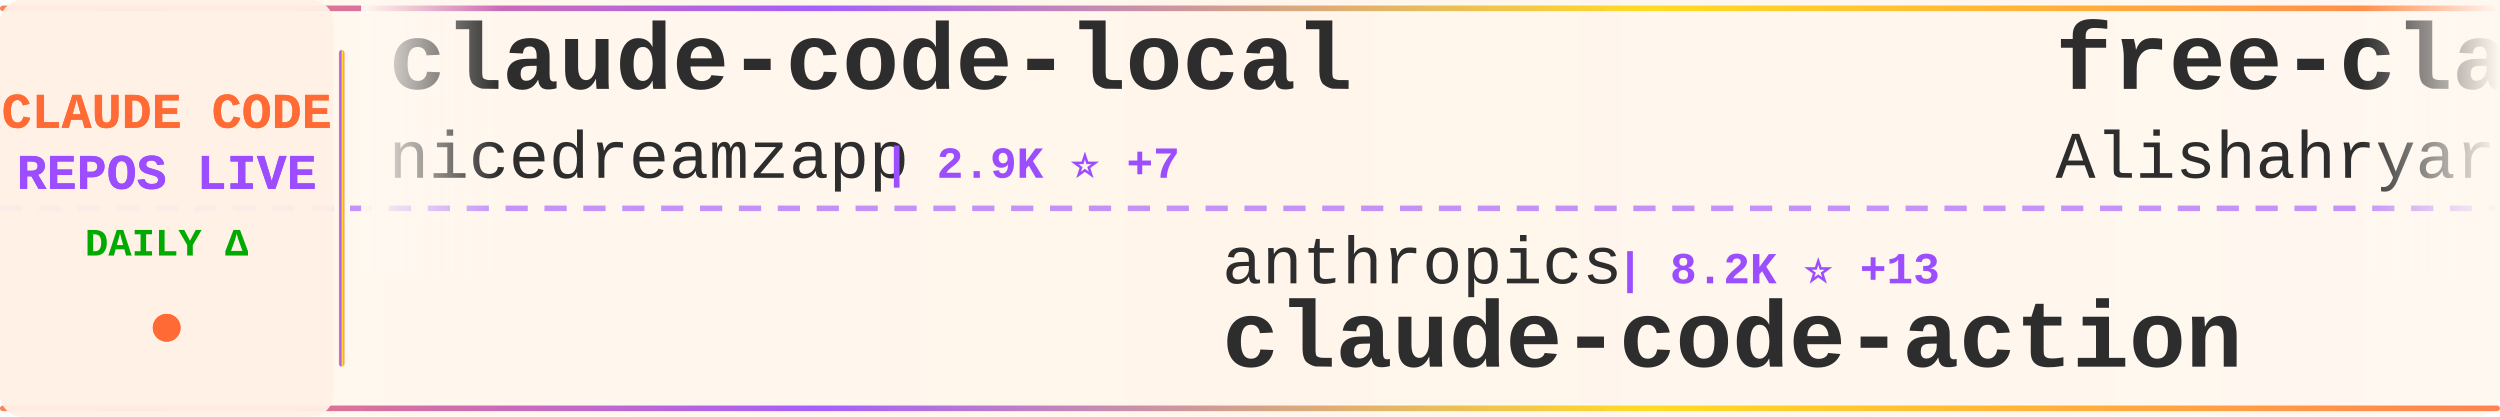
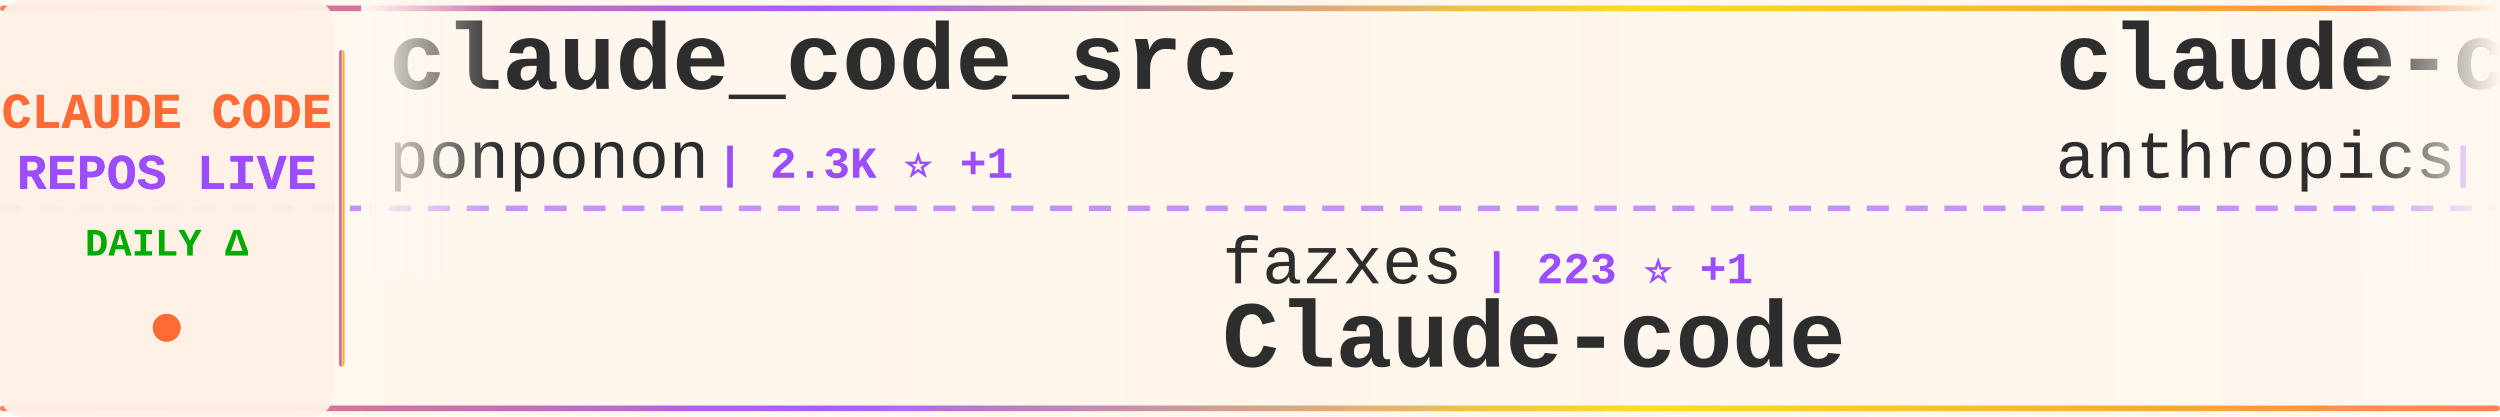
<svg xmlns="http://www.w3.org/2000/svg" width="900" height="150">
  <defs>
    <linearGradient id="tickerBg" x1="0%" y1="0%" x2="100%" y2="0%">
      <stop offset="0%" style="stop-color:#fff8f0;stop-opacity:0.98" />
      <stop offset="50%" style="stop-color:#fff5eb;stop-opacity:1" />
      <stop offset="100%" style="stop-color:#fff8f0;stop-opacity:0.98" />
    </linearGradient>
    <linearGradient id="borderGrad" x1="0%" y1="0%" x2="100%" y2="0%">
      <stop offset="0%" style="stop-color:#FF6B35;stop-opacity:0.85">
        <animate attributeName="stop-opacity" values="0.85;1;0.85" dur="2s" repeatCount="indefinite" />
      </stop>
      <stop offset="33%" style="stop-color:#9C4EFF;stop-opacity:0.9">
        <animate attributeName="stop-opacity" values="0.9;1;0.9" dur="2.2s" repeatCount="indefinite" />
      </stop>
      <stop offset="66%" style="stop-color:#FFD700;stop-opacity:0.85">
        <animate attributeName="stop-opacity" values="0.85;1;0.85" dur="1.8s" repeatCount="indefinite" />
      </stop>
      <stop offset="100%" style="stop-color:#FF6B35;stop-opacity:0.85">
        <animate attributeName="stop-opacity" values="0.85;1;0.85" dur="2s" repeatCount="indefinite" />
      </stop>
    </linearGradient>
    <filter id="textGlow">
      <feGaussianBlur stdDeviation="0.15" result="coloredBlur" />
      <feMerge>
        <feMergeNode in="coloredBlur" />
        <feMergeNode in="SourceGraphic" />
      </feMerge>
    </filter>
    <filter id="metricGlow">
      <feGaussianBlur stdDeviation="0.2" result="coloredBlur" />
      <feMerge>
        <feMergeNode in="coloredBlur" />
        <feMergeNode in="SourceGraphic" />
      </feMerge>
    </filter>
    <linearGradient id="leftFade" x1="0%" y1="0%" x2="100%" y2="0%">
      <stop offset="0%" style="stop-color:#fff8f0;stop-opacity:1" />
      <stop offset="100%" style="stop-color:#fff8f0;stop-opacity:0" />
    </linearGradient>
    <linearGradient id="rightFade" x1="0%" y1="0%" x2="100%" y2="0%">
      <stop offset="0%" style="stop-color:#fff8f0;stop-opacity:0" />
      <stop offset="100%" style="stop-color:#fff8f0;stop-opacity:1" />
    </linearGradient>
  </defs>
  <rect width="900" height="150" fill="url(#tickerBg)" rx="8" />
  <rect x="0" y="2" width="900" height="2" fill="url(#borderGrad)" rx="1" />
  <rect x="0" y="146" width="900" height="2" fill="url(#borderGrad)" rx="1" />
  <line x1="0" y1="75" x2="900" y2="75" stroke="#9C4EFF" stroke-width="2" stroke-dasharray="8 6" opacity="0.6" />
  <rect x="0" y="0" width="120" height="150" fill="#fff0e6" opacity="0.95" rx="8" />
  <text x="60" y="46" font-family="'Courier New', monospace" font-size="18" font-weight="bold" fill="#FF6B35" text-anchor="middle" filter="url(#textGlow)">
    CLAUDE CODE
  </text>
  <text x="60" y="68" font-family="'Courier New', monospace" font-size="18" font-weight="bold" fill="#9C4EFF" text-anchor="middle" filter="url(#textGlow)">
    REPOS LIVE
  </text>
  <text x="60" y="92" font-family="'Courier New', monospace" font-size="14" font-weight="bold" fill="#00aa00" text-anchor="middle">
    DAILY Δ
  </text>
  <circle cx="60" cy="118" r="5" fill="#FF6B35" filter="url(#metricGlow)">
    <animate attributeName="r" values="4;6;4" dur="1.5s" repeatCount="indefinite" />
    <animate attributeName="opacity" values="0.6;1;0.6" dur="1.5s" repeatCount="indefinite" />
  </circle>
  <rect x="122" y="18" width="2" height="114" fill="url(#borderGrad)" rx="1" />
  <clipPath id="tickerClip">
    <rect x="130" y="0" width="770" height="150" />
  </clipPath>
  <g clip-path="url(#tickerClip)">
    <g id="tickerItems">
      <animateTransform attributeName="transform" attributeType="XML" type="translate" from="0 0" to="-3000 0" dur="54s" repeatCount="indefinite" />
      <g transform="translate(0, 0)">
-         <text x="140" y="32" font-family="'Courier New', monospace" font-size="34" font-weight="bold" fill="#2d2d2d">claude-code-local</text>
-         <text x="140" y="64" font-family="'Courier New', monospace" font-size="24" font-weight="normal" fill="#2d2d2d" opacity="1.0">nicedreamzapp</text>
-         <text x="318" y="64" font-family="'Courier New', monospace" font-size="16" font-weight="bold" fill="#9C4EFF"> | 2.9K ⭐ +7</text>
+         <text x="140" y="32" font-family="'Courier New', monospace" font-size="34" font-weight="bold" fill="#2d2d2d">claude_code_src</text>
+         <text x="140" y="64" font-family="'Courier New', monospace" font-size="24" font-weight="normal" fill="#2d2d2d" opacity="1.0">ponponon</text>
+         <text x="258" y="64" font-family="'Courier New', monospace" font-size="16" font-weight="bold" fill="#9C4EFF"> | 2.3K ⭐ +1</text>
      </g>
      <g transform="translate(300, 0)">
-         <text x="140" y="102" font-family="'Courier New', monospace" font-size="24" font-weight="normal" fill="#2d2d2d" opacity="1.0">anthropics</text>
-         <text x="282" y="102" font-family="'Courier New', monospace" font-size="16" font-weight="bold" fill="#9C4EFF"> | 8.2K ⭐ +13</text>
-         <text x="140" y="132" font-family="'Courier New', monospace" font-size="34" font-weight="bold" fill="#2d2d2d">claude-code-action</text>
+         <text x="140" y="102" font-family="'Courier New', monospace" font-size="24" font-weight="normal" fill="#2d2d2d" opacity="1.0">fazxes</text>
+         <text x="234" y="102" font-family="'Courier New', monospace" font-size="16" font-weight="bold" fill="#9C4EFF"> | 223 ⭐ +1</text>
+         <text x="140" y="132" font-family="'Courier New', monospace" font-size="34" font-weight="bold" fill="#2d2d2d">Claude-code</text>
      </g>
      <g transform="translate(600, 0)">
-         <text x="140" y="32" font-family="'Courier New', monospace" font-size="34" font-weight="bold" fill="#2d2d2d">free-claude-code</text>
-         <text x="140" y="64" font-family="'Courier New', monospace" font-size="24" font-weight="normal" fill="#2d2d2d" opacity="1.0">Alishahryar1</text>
-         <text x="306" y="64" font-family="'Courier New', monospace" font-size="16" font-weight="bold" fill="#9C4EFF"> | 38.0K ⭐ +169</text>
+         <text x="140" y="32" font-family="'Courier New', monospace" font-size="34" font-weight="bold" fill="#2d2d2d">claude-code-base-action</text>
+         <text x="140" y="64" font-family="'Courier New', monospace" font-size="24" font-weight="normal" fill="#2d2d2d" opacity="1.0">anthropics</text>
+         <text x="282" y="64" font-family="'Courier New', monospace" font-size="16" font-weight="bold" fill="#9C4EFF"> | 890 ⭐ +2</text>
      </g>
      <g transform="translate(900, 0)">
-         <text x="140" y="102" font-family="'Courier New', monospace" font-size="24" font-weight="normal" fill="#2d2d2d" opacity="1.0">KPR111</text>
-         <text x="234" y="102" font-family="'Courier New', monospace" font-size="16" font-weight="bold" fill="#9C4EFF"> | 18 ⭐</text>
-         <text x="140" y="132" font-family="'Courier New', monospace" font-size="34" font-weight="bold" fill="#2d2d2d">Claude-Code</text>
+         <text x="140" y="102" font-family="'Courier New', monospace" font-size="24" font-weight="normal" fill="#2d2d2d" opacity="1.0">disler</text>
+         <text x="234" y="102" font-family="'Courier New', monospace" font-size="16" font-weight="bold" fill="#9C4EFF"> | 1.4K ⭐ +5</text>
+         <text x="140" y="132" font-family="'Courier New', monospace" font-size="34" font-weight="bold" fill="#2d2d2d">pi-vs-claude-code</text>
      </g>
      <g transform="translate(1200, 0)">
-         <text x="140" y="32" font-family="'Courier New', monospace" font-size="34" font-weight="bold" fill="#2d2d2d">claude-code-source</text>
-         <text x="140" y="64" font-family="'Courier New', monospace" font-size="24" font-weight="normal" fill="#2d2d2d" opacity="1.0">JrCx7scC</text>
-         <text x="258" y="64" font-family="'Courier New', monospace" font-size="16" font-weight="bold" fill="#9C4EFF"> | 371 ⭐</text>
+         <text x="140" y="32" font-family="'Courier New', monospace" font-size="34" font-weight="bold" fill="#2d2d2d">claude-code-source-code-...</text>
+         <text x="140" y="64" font-family="'Courier New', monospace" font-size="24" font-weight="normal" fill="#2d2d2d" opacity="1.0">ghuntley</text>
+         <text x="258" y="64" font-family="'Courier New', monospace" font-size="16" font-weight="bold" fill="#9C4EFF"> | 986 ⭐</text>
      </g>
      <g transform="translate(1500, 0)">
-         <text x="140" y="102" font-family="'Courier New', monospace" font-size="24" font-weight="normal" fill="#2d2d2d" opacity="1.0">sugyan</text>
-         <text x="234" y="102" font-family="'Courier New', monospace" font-size="16" font-weight="bold" fill="#9C4EFF"> | 1.1K ⭐</text>
-         <text x="140" y="132" font-family="'Courier New', monospace" font-size="34" font-weight="bold" fill="#2d2d2d">claude-code-webui</text>
+         <text x="140" y="102" font-family="'Courier New', monospace" font-size="24" font-weight="normal" fill="#2d2d2d" opacity="1.0">luongnv89</text>
+         <text x="270" y="102" font-family="'Courier New', monospace" font-size="16" font-weight="bold" fill="#9C4EFF"> | 39.1K ⭐ +67</text>
+         <text x="140" y="132" font-family="'Courier New', monospace" font-size="34" font-weight="bold" fill="#2d2d2d">claude-howto</text>
      </g>
      <g transform="translate(1800, 0)">
-         <text x="140" y="32" font-family="'Courier New', monospace" font-size="34" font-weight="bold" fill="#2d2d2d">claude-code-proxy</text>
-         <text x="140" y="64" font-family="'Courier New', monospace" font-size="24" font-weight="normal" fill="#2d2d2d" opacity="1.0">fuergaosi233</text>
-         <text x="306" y="64" font-family="'Courier New', monospace" font-size="16" font-weight="bold" fill="#9C4EFF"> | 2.7K ⭐ +1</text>
+         <text x="140" y="32" font-family="'Courier New', monospace" font-size="34" font-weight="bold" fill="#2d2d2d">Open-ClaudeCode</text>
+         <text x="140" y="64" font-family="'Courier New', monospace" font-size="24" font-weight="normal" fill="#2d2d2d" opacity="1.0">LING71671</text>
+         <text x="270" y="64" font-family="'Courier New', monospace" font-size="16" font-weight="bold" fill="#9C4EFF"> | 905 ⭐ +1</text>
      </g>
      <g transform="translate(2100, 0)">
-         <text x="140" y="102" font-family="'Courier New', monospace" font-size="24" font-weight="normal" fill="#2d2d2d" opacity="1.0">oboard</text>
-         <text x="234" y="102" font-family="'Courier New', monospace" font-size="16" font-weight="bold" fill="#9C4EFF"> | 3.2K ⭐ +2</text>
-         <text x="140" y="132" font-family="'Courier New', monospace" font-size="34" font-weight="bold" fill="#2d2d2d">claude-code-rev</text>
+         <text x="140" y="102" font-family="'Courier New', monospace" font-size="24" font-weight="normal" fill="#2d2d2d" opacity="1.0">SeemSeam</text>
+         <text x="258" y="102" font-family="'Courier New', monospace" font-size="16" font-weight="bold" fill="#9C4EFF"> | 3.2K ⭐ +10</text>
+         <text x="140" y="132" font-family="'Courier New', monospace" font-size="34" font-weight="bold" fill="#2d2d2d">claude_codex_bridge</text>
      </g>
      <g transform="translate(2400, 0)">
-         <text x="140" y="32" font-family="'Courier New', monospace" font-size="34" font-weight="bold" fill="#2d2d2d">Claude-Code-Workflow</text>
-         <text x="140" y="64" font-family="'Courier New', monospace" font-size="24" font-weight="normal" fill="#2d2d2d" opacity="1.0">catlog22</text>
-         <text x="258" y="64" font-family="'Courier New', monospace" font-size="16" font-weight="bold" fill="#9C4EFF"> | 2.1K ⭐ +1</text>
+         <text x="140" y="32" font-family="'Courier New', monospace" font-size="34" font-weight="bold" fill="#2d2d2d">claude-code-source</text>
+         <text x="140" y="64" font-family="'Courier New', monospace" font-size="24" font-weight="normal" fill="#2d2d2d" opacity="1.0">hangsman</text>
+         <text x="258" y="64" font-family="'Courier New', monospace" font-size="16" font-weight="bold" fill="#9C4EFF"> | 787 ⭐</text>
      </g>
      <g transform="translate(2700, 0)">
-         <text x="140" y="102" font-family="'Courier New', monospace" font-size="24" font-weight="normal" fill="#2d2d2d" opacity="1.0">VILA-Lab</text>
-         <text x="258" y="102" font-family="'Courier New', monospace" font-size="16" font-weight="bold" fill="#9C4EFF"> | 1.8K ⭐ +11</text>
-         <text x="140" y="132" font-family="'Courier New', monospace" font-size="34" font-weight="bold" fill="#2d2d2d">Dive-into-Claude-Code</text>
+         <text x="140" y="102" font-family="'Courier New', monospace" font-size="24" font-weight="normal" fill="#2d2d2d" opacity="1.0">huangserva</text>
+         <text x="282" y="102" font-family="'Courier New', monospace" font-size="16" font-weight="bold" fill="#9C4EFF"> | 615 ⭐ +2</text>
+         <text x="140" y="132" font-family="'Courier New', monospace" font-size="34" font-weight="bold" fill="#2d2d2d">claude-code-cli</text>
      </g>
      <g transform="translate(3000, 0)">
-         <text x="140" y="32" font-family="'Courier New', monospace" font-size="34" font-weight="bold" fill="#2d2d2d">claude-code-local</text>
-         <text x="140" y="64" font-family="'Courier New', monospace" font-size="24" font-weight="normal" fill="#2d2d2d" opacity="1.0">nicedreamzapp</text>
-         <text x="318" y="64" font-family="'Courier New', monospace" font-size="16" font-weight="bold" fill="#9C4EFF"> | 2.9K ⭐ +7</text>
+         <text x="140" y="32" font-family="'Courier New', monospace" font-size="34" font-weight="bold" fill="#2d2d2d">claude_code_src</text>
+         <text x="140" y="64" font-family="'Courier New', monospace" font-size="24" font-weight="normal" fill="#2d2d2d" opacity="1.0">ponponon</text>
+         <text x="258" y="64" font-family="'Courier New', monospace" font-size="16" font-weight="bold" fill="#9C4EFF"> | 2.3K ⭐ +1</text>
      </g>
      <g transform="translate(3300, 0)">
-         <text x="140" y="102" font-family="'Courier New', monospace" font-size="24" font-weight="normal" fill="#2d2d2d" opacity="1.0">anthropics</text>
-         <text x="282" y="102" font-family="'Courier New', monospace" font-size="16" font-weight="bold" fill="#9C4EFF"> | 8.2K ⭐ +13</text>
-         <text x="140" y="132" font-family="'Courier New', monospace" font-size="34" font-weight="bold" fill="#2d2d2d">claude-code-action</text>
+         <text x="140" y="102" font-family="'Courier New', monospace" font-size="24" font-weight="normal" fill="#2d2d2d" opacity="1.0">fazxes</text>
+         <text x="234" y="102" font-family="'Courier New', monospace" font-size="16" font-weight="bold" fill="#9C4EFF"> | 223 ⭐ +1</text>
+         <text x="140" y="132" font-family="'Courier New', monospace" font-size="34" font-weight="bold" fill="#2d2d2d">Claude-code</text>
      </g>
      <g transform="translate(3600, 0)">
-         <text x="140" y="32" font-family="'Courier New', monospace" font-size="34" font-weight="bold" fill="#2d2d2d">free-claude-code</text>
-         <text x="140" y="64" font-family="'Courier New', monospace" font-size="24" font-weight="normal" fill="#2d2d2d" opacity="1.0">Alishahryar1</text>
-         <text x="306" y="64" font-family="'Courier New', monospace" font-size="16" font-weight="bold" fill="#9C4EFF"> | 38.0K ⭐ +169</text>
+         <text x="140" y="32" font-family="'Courier New', monospace" font-size="34" font-weight="bold" fill="#2d2d2d">claude-code-base-action</text>
+         <text x="140" y="64" font-family="'Courier New', monospace" font-size="24" font-weight="normal" fill="#2d2d2d" opacity="1.0">anthropics</text>
+         <text x="282" y="64" font-family="'Courier New', monospace" font-size="16" font-weight="bold" fill="#9C4EFF"> | 890 ⭐ +2</text>
      </g>
      <g transform="translate(3900, 0)">
-         <text x="140" y="102" font-family="'Courier New', monospace" font-size="24" font-weight="normal" fill="#2d2d2d" opacity="1.0">KPR111</text>
-         <text x="234" y="102" font-family="'Courier New', monospace" font-size="16" font-weight="bold" fill="#9C4EFF"> | 18 ⭐</text>
-         <text x="140" y="132" font-family="'Courier New', monospace" font-size="34" font-weight="bold" fill="#2d2d2d">Claude-Code</text>
+         <text x="140" y="102" font-family="'Courier New', monospace" font-size="24" font-weight="normal" fill="#2d2d2d" opacity="1.0">disler</text>
+         <text x="234" y="102" font-family="'Courier New', monospace" font-size="16" font-weight="bold" fill="#9C4EFF"> | 1.4K ⭐ +5</text>
+         <text x="140" y="132" font-family="'Courier New', monospace" font-size="34" font-weight="bold" fill="#2d2d2d">pi-vs-claude-code</text>
      </g>
    </g>
  </g>
  <rect x="130" y="0" width="50" height="100" fill="url(#leftFade)" />
  <rect x="850" y="0" width="50" height="100" fill="url(#rightFade)" />
</svg>
